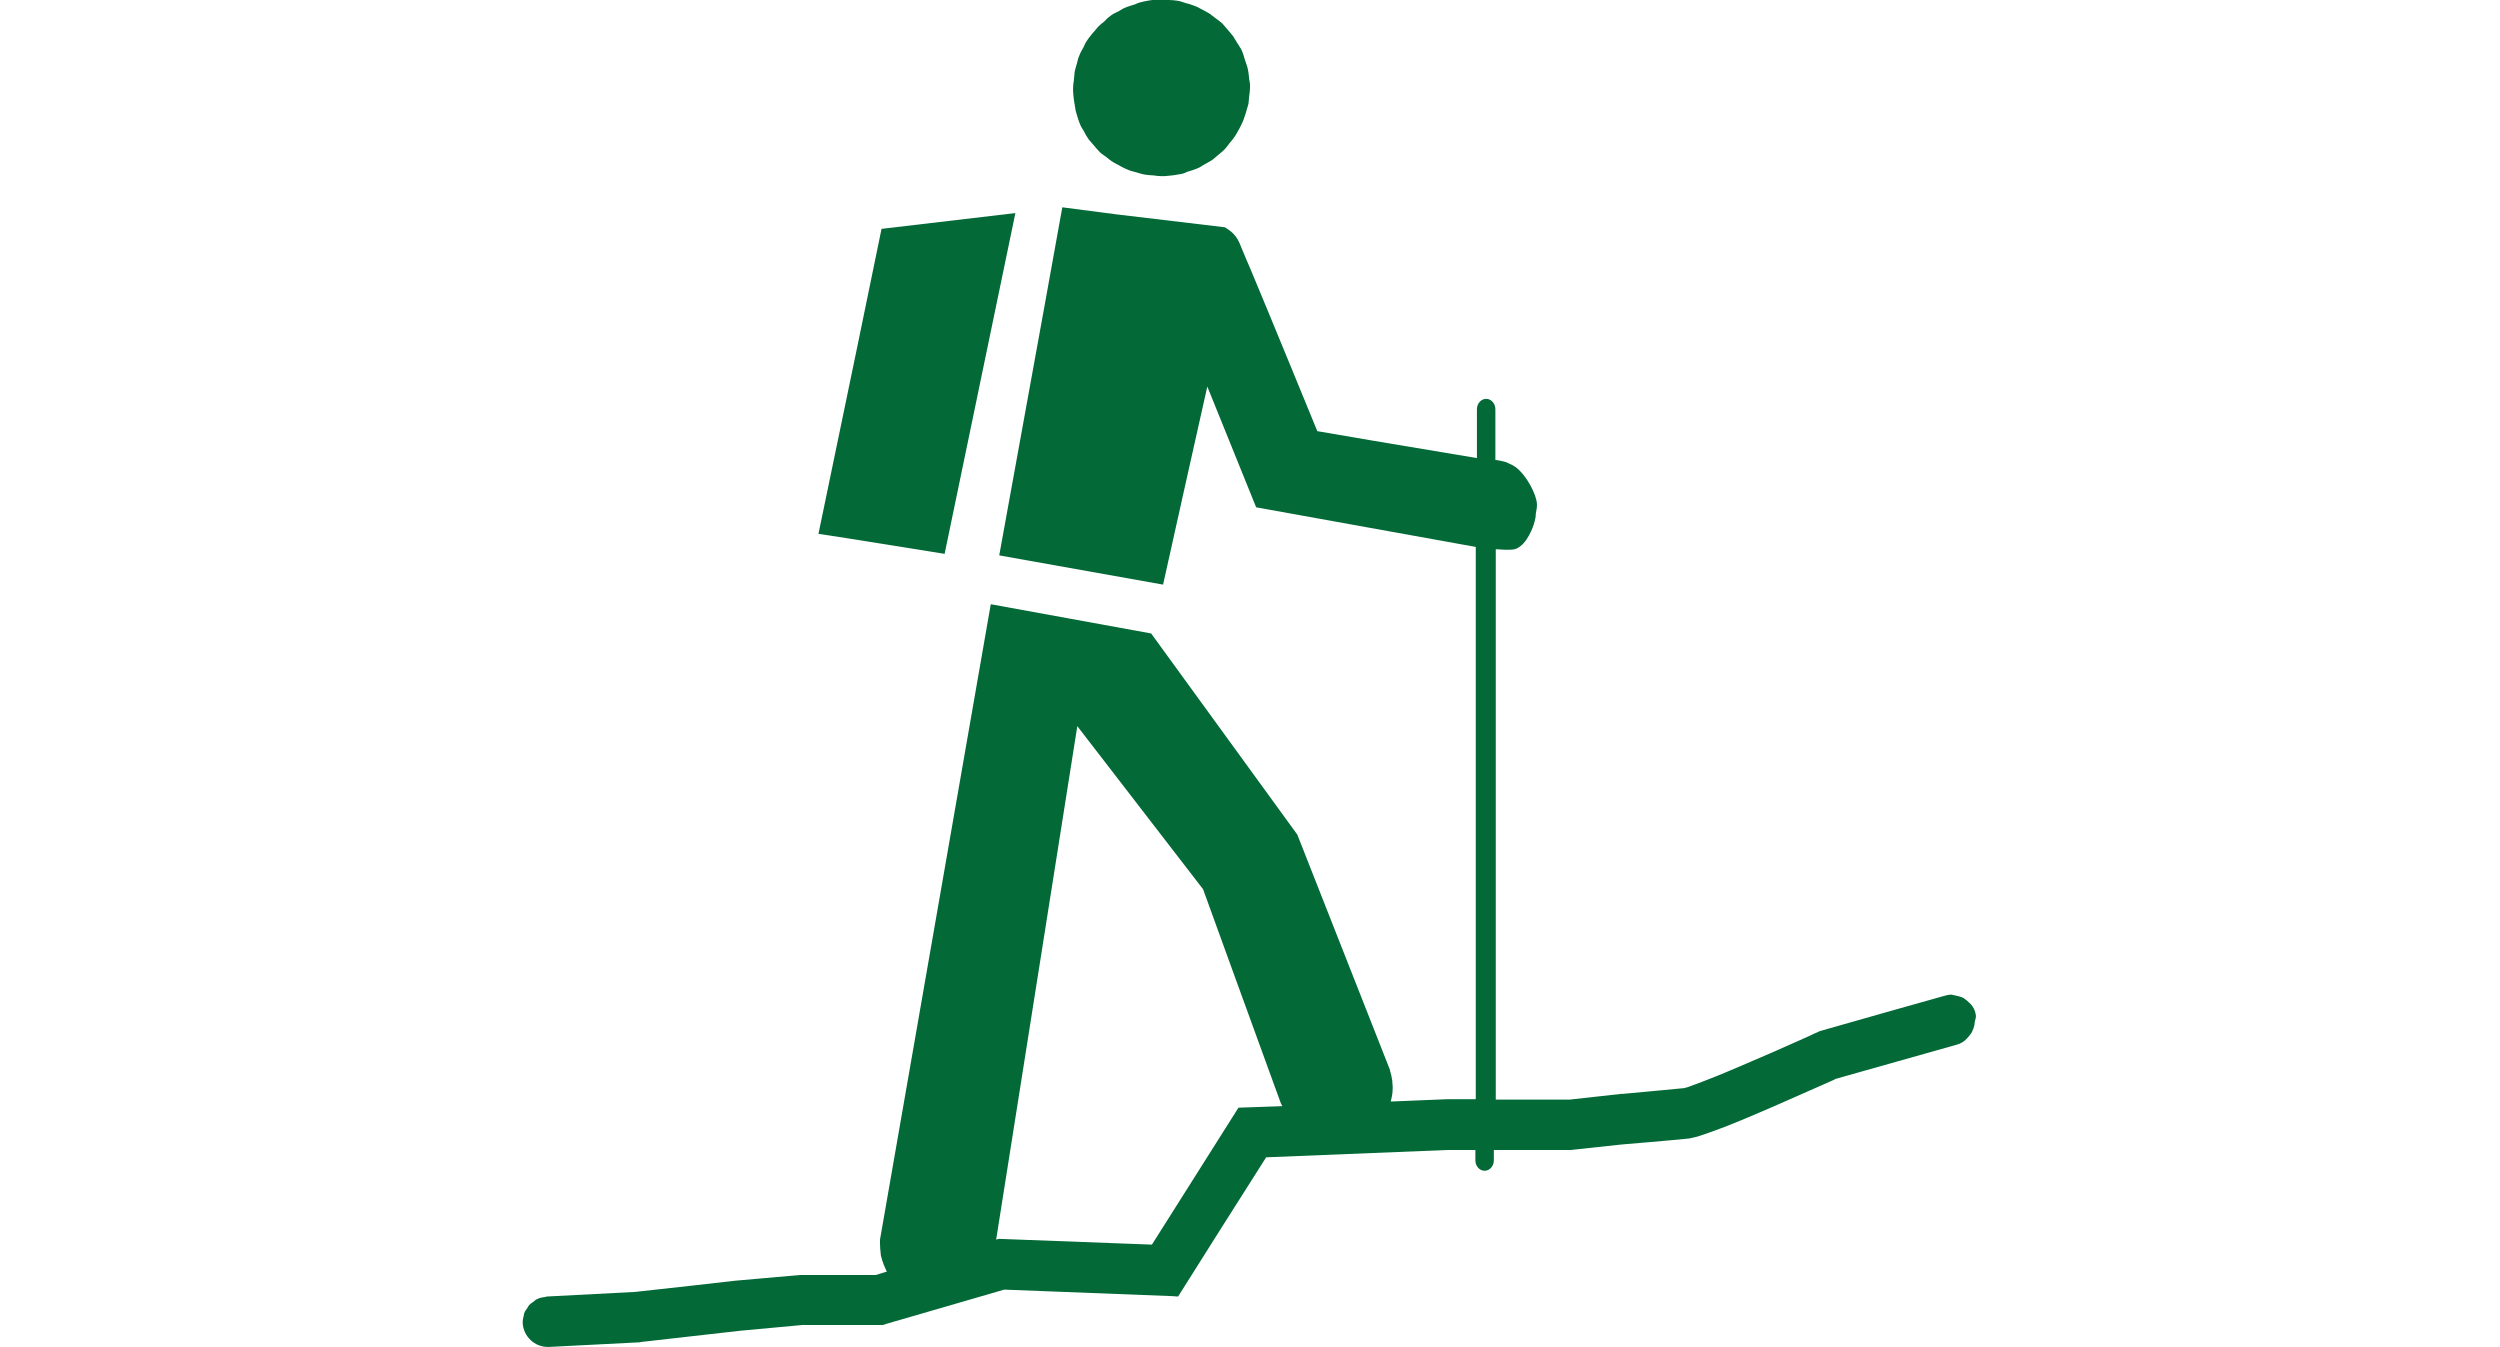
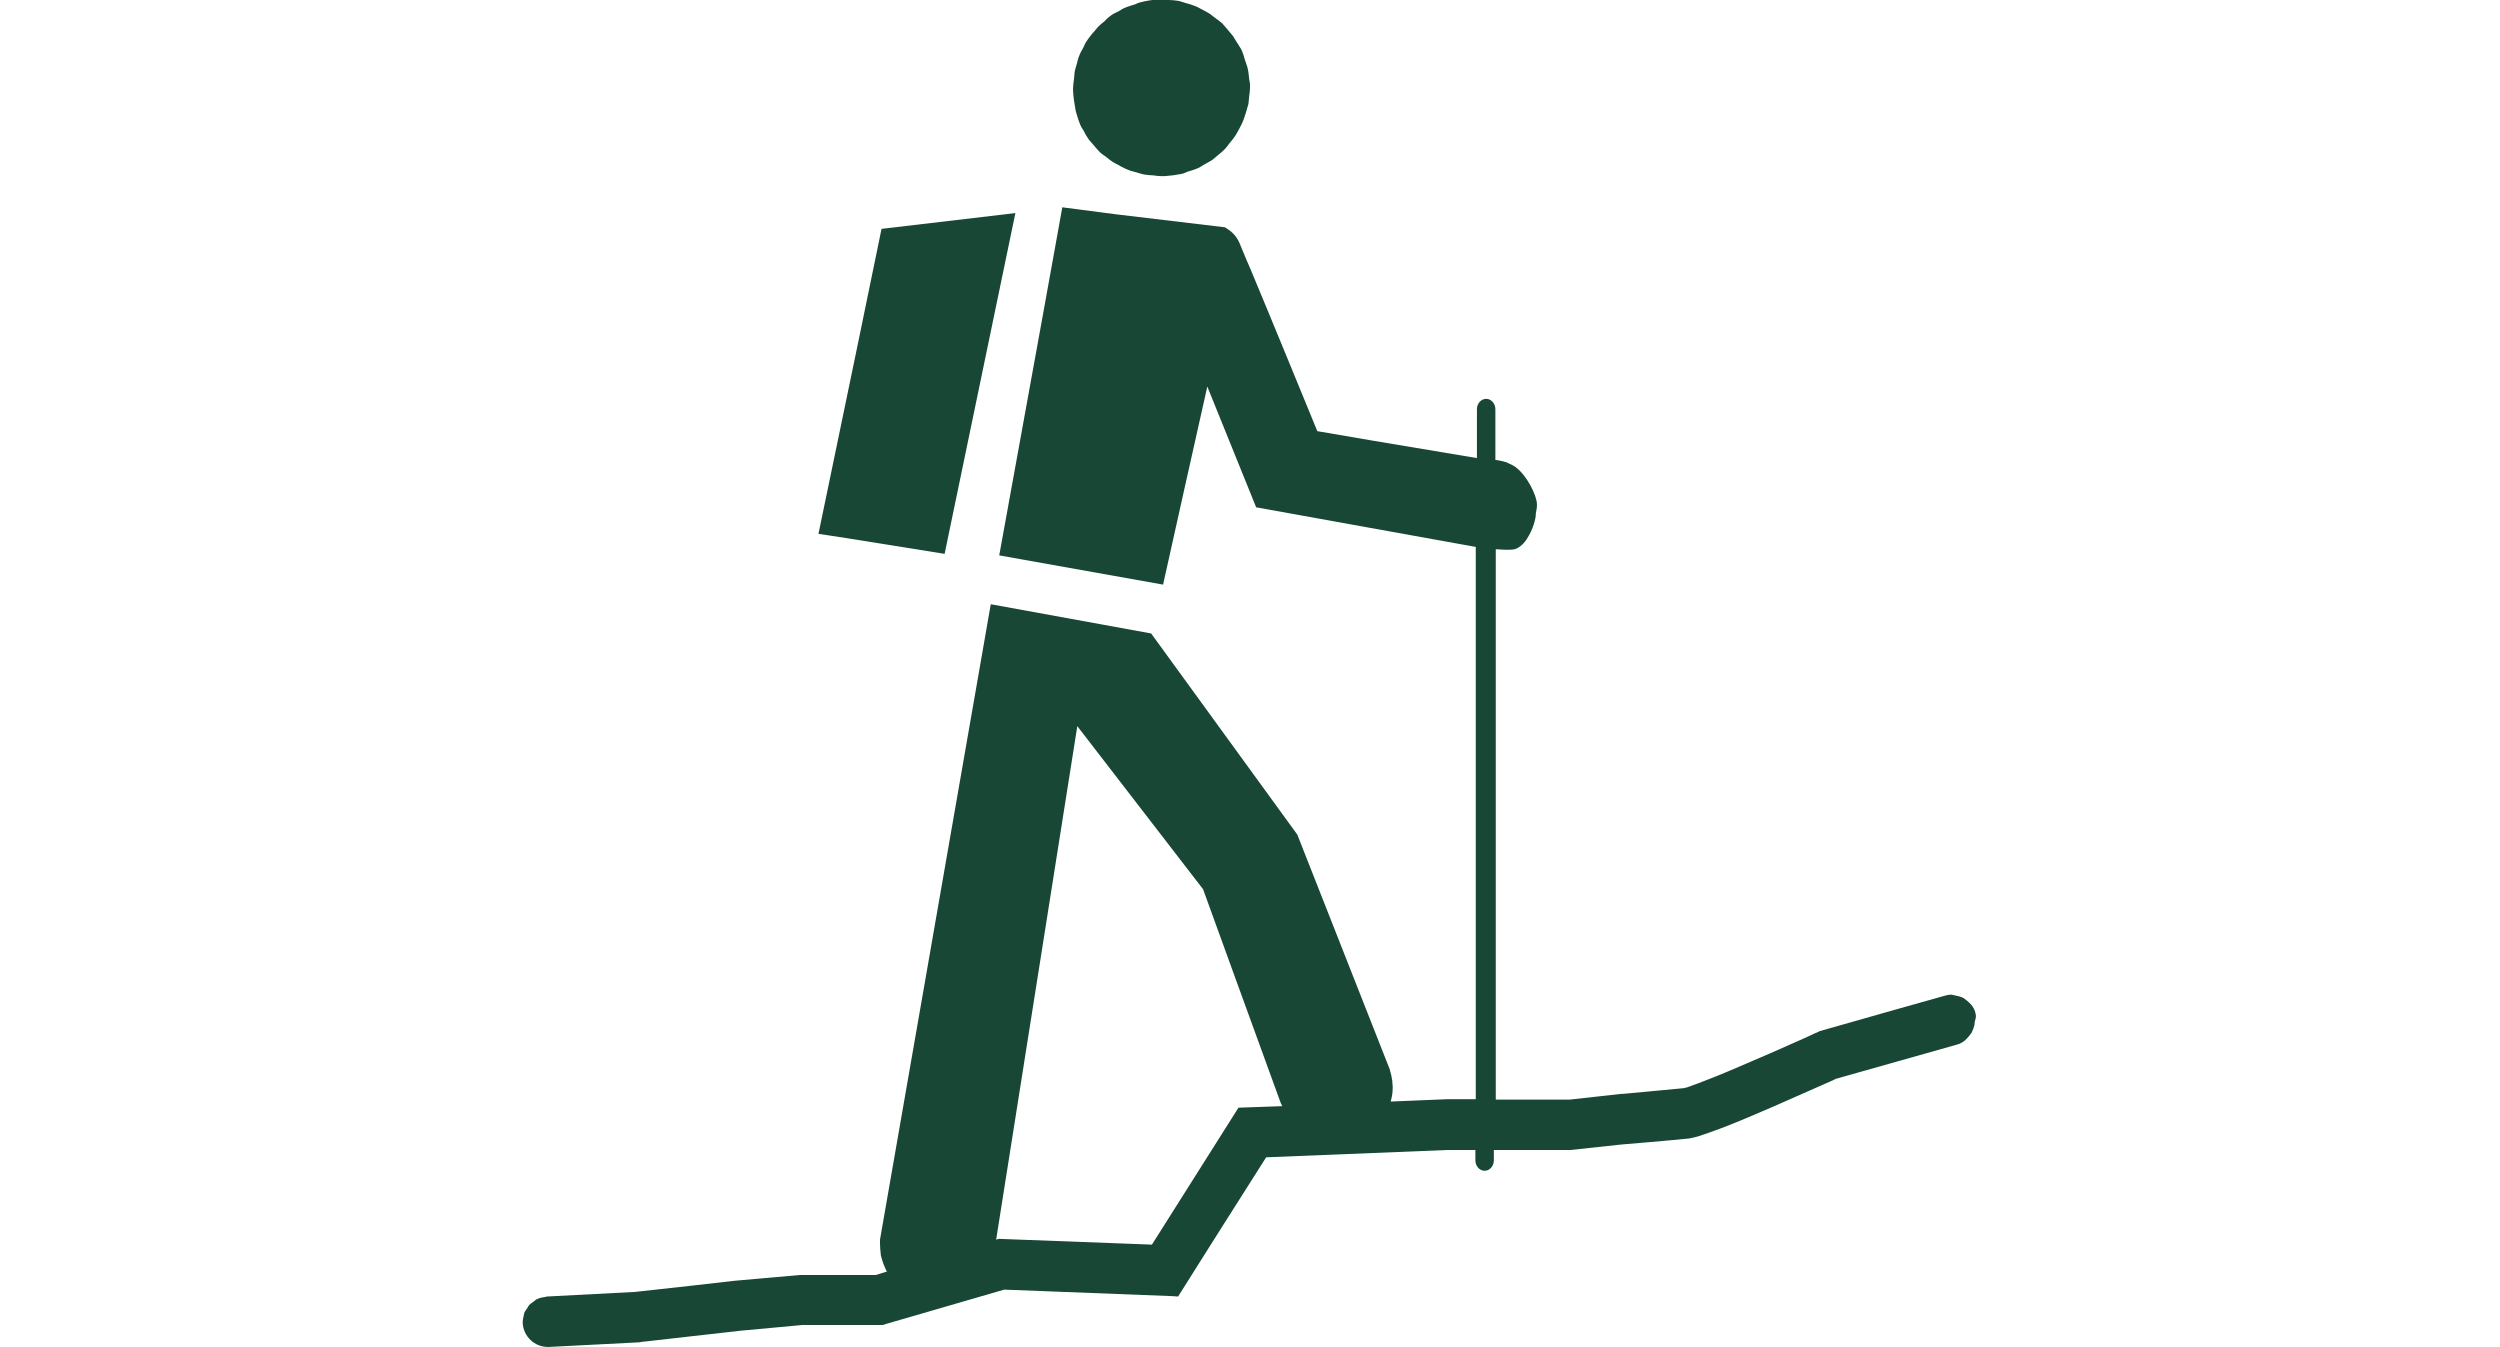
<svg xmlns="http://www.w3.org/2000/svg" version="1.1" id="Layer_1" x="0px" y="0px" width="65px" height="35px" viewBox="0 0 65 35" style="enable-background:new 0 0 65 35;" xml:space="preserve">
  <style type="text/css">
- 	.st0{fill:#026937;}
+ 	.st0{fill:#184736;}
</style>
  <g>
    <g>
      <path id="XMLID_4_" class="st0" d="M27.99,2.96c0.03,0.1,0.06,0.2,0.1,0.29c0.02,0.06,0.06,0.1,0.09,0.16    c0.04,0.08,0.08,0.15,0.13,0.22c0.04,0.05,0.09,0.1,0.13,0.15c0.05,0.06,0.1,0.12,0.16,0.18c0.05,0.05,0.11,0.08,0.16,0.12    c0.06,0.05,0.12,0.1,0.19,0.14c0.06,0.04,0.12,0.06,0.18,0.1c0.07,0.04,0.14,0.07,0.21,0.1c0.07,0.03,0.14,0.04,0.2,0.06    c0.08,0.02,0.15,0.05,0.23,0.06c0.07,0.01,0.15,0.02,0.22,0.02c0.07,0.01,0.13,0.02,0.2,0.02c0.03,0,0.05,0,0.08,0    c0.01,0,0.01,0,0.01,0c0.15-0.01,0.3-0.03,0.45-0.06c0.05-0.01,0.09-0.03,0.13-0.05c0.1-0.03,0.2-0.06,0.29-0.1    c0.05-0.02,0.09-0.05,0.14-0.08c0.08-0.05,0.17-0.09,0.24-0.14c0.04-0.03,0.08-0.07,0.13-0.11c0.07-0.06,0.14-0.11,0.2-0.18    c0.04-0.04,0.07-0.09,0.11-0.14c0.06-0.07,0.11-0.13,0.16-0.21c0.03-0.05,0.06-0.11,0.09-0.16c0.04-0.08,0.08-0.15,0.11-0.23    c0.02-0.06,0.04-0.12,0.06-0.18c0.02-0.08,0.05-0.16,0.07-0.24c0.01-0.07,0.01-0.14,0.02-0.21c0.01-0.07,0.02-0.14,0.02-0.21    c0-0.03,0-0.05,0-0.08v0c0-0.04-0.01-0.08-0.02-0.13c-0.01-0.11-0.02-0.22-0.05-0.33c-0.02-0.07-0.05-0.14-0.07-0.21    c-0.02-0.07-0.04-0.14-0.07-0.21c-0.03-0.07-0.08-0.13-0.12-0.2c-0.04-0.06-0.07-0.12-0.11-0.18c-0.05-0.06-0.1-0.12-0.15-0.18    c-0.04-0.05-0.09-0.1-0.13-0.15c-0.06-0.05-0.12-0.1-0.18-0.14c-0.06-0.04-0.11-0.09-0.16-0.12c-0.06-0.04-0.13-0.07-0.2-0.11    c-0.06-0.03-0.12-0.07-0.19-0.09c-0.07-0.03-0.14-0.05-0.22-0.07c-0.07-0.02-0.14-0.05-0.21-0.06c-0.07-0.01-0.15-0.02-0.23-0.02    c-0.07-0.01-0.13-0.02-0.2-0.02h-0.08C29.95,0,29.8,0.02,29.65,0.06c-0.05,0.01-0.09,0.03-0.13,0.05c-0.1,0.03-0.2,0.06-0.29,0.1    c-0.05,0.02-0.1,0.06-0.14,0.08C29,0.33,28.92,0.37,28.85,0.43c-0.05,0.03-0.09,0.08-0.13,0.12c-0.07,0.06-0.14,0.11-0.19,0.17    c-0.04,0.05-0.08,0.1-0.12,0.14c-0.05,0.07-0.11,0.13-0.15,0.2c-0.04,0.05-0.06,0.11-0.09,0.17c-0.04,0.07-0.08,0.14-0.11,0.22    c-0.03,0.06-0.04,0.13-0.06,0.2c-0.02,0.08-0.05,0.15-0.06,0.23c-0.01,0.07-0.01,0.14-0.02,0.21c-0.01,0.07-0.02,0.13-0.02,0.2    v0.08c0.01,0.16,0.03,0.31,0.06,0.46C27.96,2.87,27.98,2.91,27.99,2.96" />
    </g>
    <polygon id="XMLID_3_" class="st0" points="24.56,14.4 26.4,5.54 22.92,5.95 22.28,9.06 21.28,13.88 22,13.99  " />
    <g>
      <path class="st0" d="M32.2,28.8l-2.25,3.56l-3.98-0.15l-0.07,0.02l2.11-13.35l3.27,4.24l0.78,2.15l1.24,3.41    c0.01,0.03,0.03,0.05,0.04,0.08L32.2,28.8z M51.36,26.34L51.36,26.34c0-0.01,0-0.01,0-0.01c-0.02-0.08-0.06-0.15-0.11-0.21    c-0.02-0.02-0.03-0.03-0.05-0.05c-0.04-0.04-0.08-0.07-0.12-0.1c-0.02-0.02-0.05-0.03-0.07-0.04c-0.05-0.02-0.09-0.03-0.14-0.04    c-0.03-0.01-0.06-0.01-0.09-0.02c-0.01,0-0.03-0.01-0.04-0.01c-0.06,0-0.12,0.01-0.18,0.03h0l-1.28,0.36l-1.97,0.56l-0.04,0.02    c0,0-0.03,0.02-0.07,0.03c-0.16,0.08-0.62,0.28-1.16,0.52c-0.14,0.06-0.28,0.12-0.42,0.18c-0.08,0.03-0.15,0.07-0.23,0.1    c-0.35,0.15-0.7,0.3-0.99,0.41c-0.18,0.07-0.33,0.13-0.45,0.17c-0.01,0.01-0.02,0.01-0.03,0.01c-0.04,0.02-0.08,0.03-0.1,0.03    l-0.02,0.01c-0.38,0.04-1.41,0.13-1.6,0.15c-0.02,0-0.04,0-0.04,0l-1.35,0.15h-1.92V14.28c0.14,0.01,0.31,0.02,0.42,0.01    c0.08,0,0.16-0.04,0.22-0.09c0.12-0.09,0.21-0.24,0.28-0.39c0.05-0.11,0.09-0.23,0.11-0.34c0.01-0.04,0.01-0.07,0.01-0.11    c0.01-0.07,0.03-0.14,0.03-0.21c0-0.02,0-0.03,0-0.05c-0.01-0.23-0.26-0.74-0.56-0.96c0,0,0,0,0,0c-0.06-0.04-0.12-0.07-0.19-0.1    c-0.02-0.01-0.03-0.01-0.04-0.02c-0.07-0.02-0.14-0.04-0.21-0.05c-0.02,0-0.04-0.01-0.06-0.01c-0.01,0-0.01,0-0.02,0v-1.32    c0-0.15-0.11-0.27-0.24-0.27c-0.13,0-0.24,0.12-0.24,0.27v1.27l-2.69-0.45l-1.46-0.25c0,0-1.27-3.1-1.74-4.22    c-0.09-0.2-0.15-0.35-0.17-0.4c-0.13-0.28-0.13-0.46-0.49-0.68L29,5.57l-1.38-0.18h0c0,0-0.73,4.06-1.64,9.05l4.26,0.76l0.55-2.47    l0.6-2.68l1.27,3.14l5.71,1.03v14.36h-0.76l-1.45,0.06c0-0.02,0.01-0.04,0.01-0.05c0.03-0.11,0.04-0.21,0.04-0.32    c0-0.01,0-0.01,0-0.02c0-0.04-0.01-0.08-0.01-0.12c0-0.03,0-0.05-0.01-0.08c-0.01-0.06-0.02-0.12-0.04-0.18    c-0.01-0.02-0.01-0.03-0.01-0.05l-2.41-6.12l-3.8-5.23h0l-4.17-0.76l-2.88,16.52c0,0.04,0,0.07,0,0.11c0,0.09,0.01,0.17,0.02,0.27    c0,0,0,0.01,0,0.01c0,0,0,0.01,0,0.01c0.02,0.09,0.05,0.18,0.08,0.26c0.01,0.03,0.03,0.06,0.04,0.09    c0.01,0.03,0.02,0.05,0.04,0.08l-0.29,0.09h-1.97l-0.91,0.08l-0.79,0.07l-1.14,0.13l-1.45,0.16l-2.3,0.12    c-0.01,0-0.01,0-0.02,0.01c-0.08,0.01-0.16,0.02-0.23,0.06c-0.03,0.01-0.05,0.03-0.07,0.05c-0.04,0.03-0.09,0.06-0.13,0.1    c-0.02,0.02-0.03,0.05-0.05,0.08c-0.03,0.04-0.06,0.08-0.08,0.13c-0.01,0.03-0.01,0.07-0.02,0.1c-0.01,0.04-0.02,0.08-0.02,0.13v0    c0,0.01,0,0.02,0,0.03c0,0,0,0,0,0c0.02,0.35,0.31,0.62,0.65,0.62h0.04v0l2.35-0.12l0.05-0.01l2.56-0.29l1.62-0.15l2.09,0    l0.13-0.04l3.03-0.88l4.38,0.17l0.14,0.01l1.11-1.76l1.18-1.86l4.71-0.19h0.73v0.27c0,0.15,0.11,0.27,0.24,0.27    c0.13,0,0.24-0.12,0.24-0.27v-0.27h1.99l1.3-0.14l0.11-0.01c0,0,1.22-0.1,1.68-0.15c0.1-0.02,0.19-0.04,0.28-0.07    c0.19-0.06,0.37-0.13,0.64-0.23c0.77-0.3,1.86-0.79,2.47-1.06c0.2-0.09,0.35-0.15,0.42-0.19l3.15-0.89    c0.08-0.02,0.15-0.06,0.21-0.11c0.02-0.02,0.04-0.04,0.05-0.05c0.04-0.04,0.07-0.08,0.1-0.12c0.02-0.02,0.03-0.05,0.04-0.07    c0.02-0.05,0.04-0.09,0.05-0.14c0.01-0.03,0.01-0.05,0.01-0.08c0-0.02,0.01-0.03,0.01-0.05C51.38,26.45,51.38,26.4,51.36,26.34" />
    </g>
  </g>
</svg>
